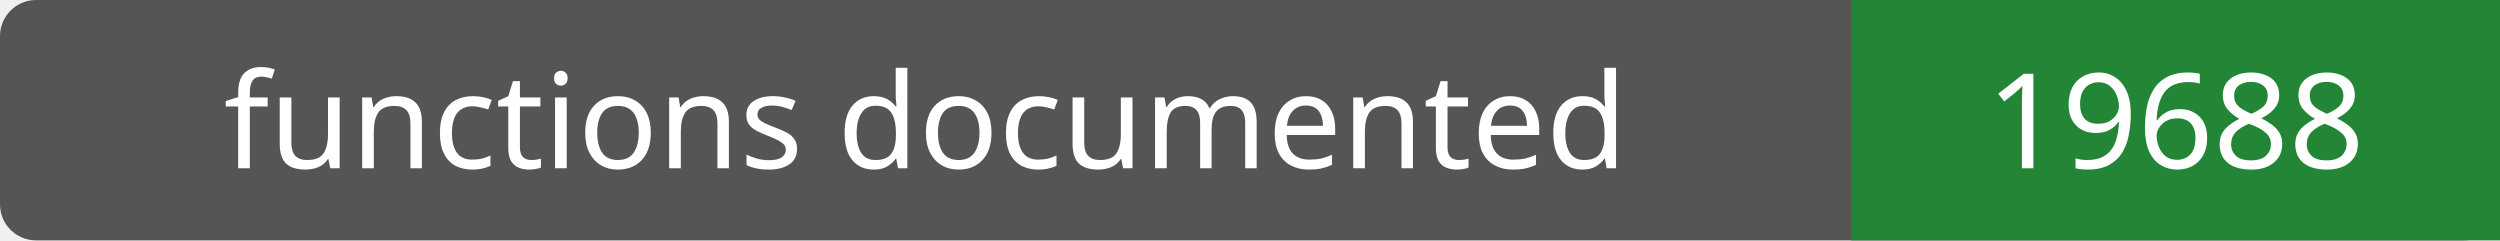
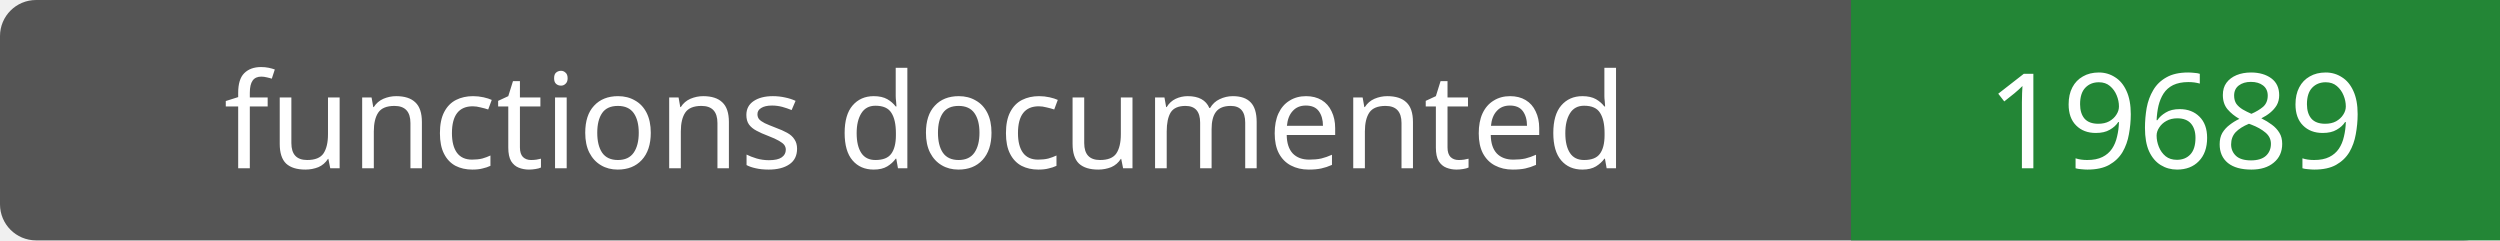
- <svg xmlns="http://www.w3.org/2000/svg" width="208" height="20" role="img" aria-label="functions documented: 19688">
+ <svg xmlns="http://www.w3.org/2000/svg" width="208" height="20" role="img" aria-label="functions documented: 19689">
  <rect width="208" height="20" rx="3" fill="#555" />
  <path fill="#238636" d="M154 0h54v20H154z" />
  <g fill="#fff" text-anchor="middle" font-family="Verdana,sans-serif" font-size="11">
    <text x="77.0" y="14">functions documented</text>
-     <text x="181.0" y="14">19688</text>
+     <text x="181.0" y="14">19689</text>
  </g>
</svg>
